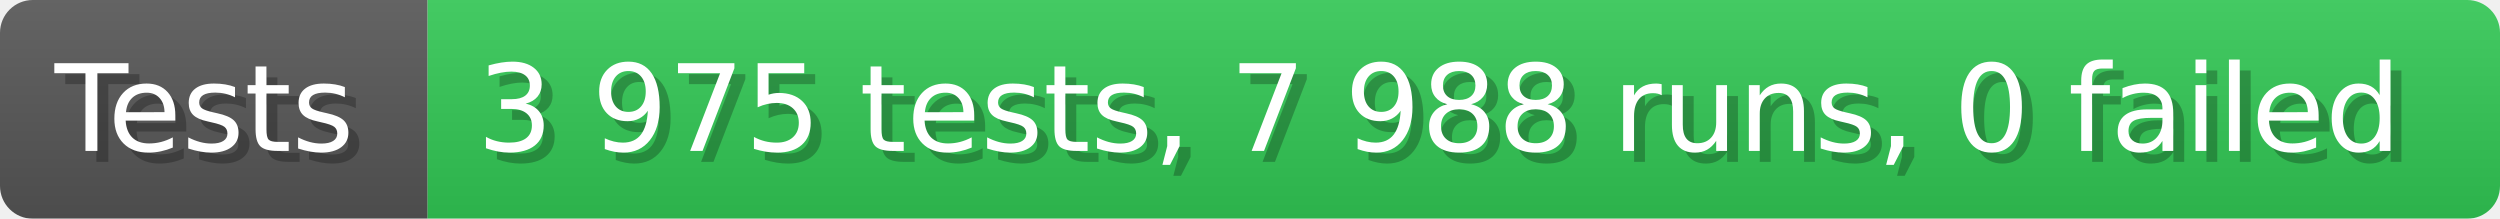
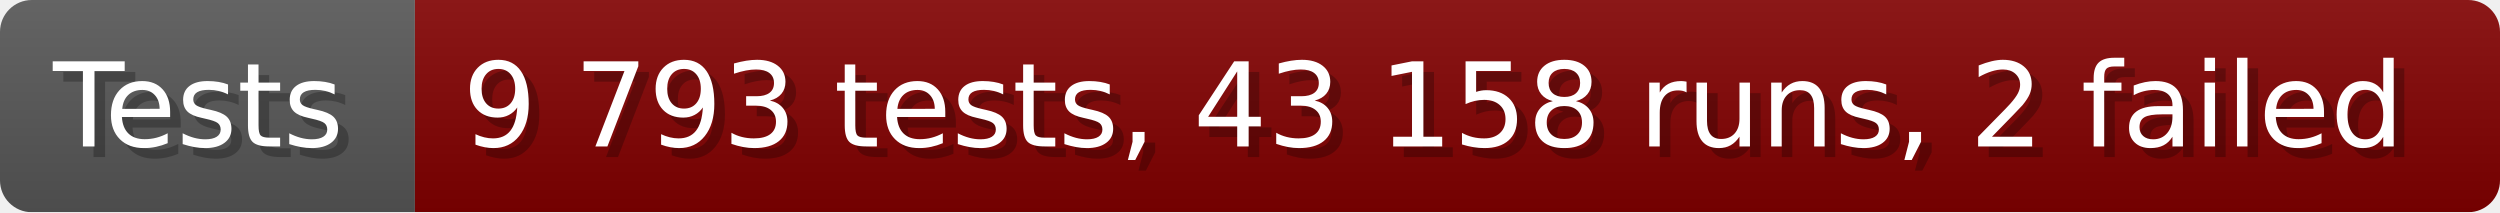
- <svg xmlns="http://www.w3.org/2000/svg" width="228.6" height="20" viewBox="0 0 2286 200" role="img" aria-label="Tests: 3 975 tests, 7 988 runs, 0 failed">
+ <svg xmlns="http://www.w3.org/2000/svg" width="235.6" height="20" viewBox="0 0 2356 200" role="img" aria-label="Tests: 9 793 tests, 43 158 runs, 2 failed">
  <linearGradient id="a" x2="0" y2="100%">
    <stop offset="0" stop-opacity=".1" stop-color="#EEE" />
    <stop offset="1" stop-opacity=".1" />
  </linearGradient>
  <mask id="m">
-     <rect width="2286" height="200" rx="30" fill="#FFF" />
+     <rect width="2356" height="200" rx="30" fill="#FFF" />
  </mask>
  <g mask="url(#m)">
    <rect width="391" height="200" fill="#555" />
-     <rect width="1895" height="200" fill="#31c653" x="391" />
-     <rect width="2286" height="200" fill="url(#a)" />
+     <rect width="1965" height="200" fill="#800000" x="391" />
+     <rect width="2356" height="200" fill="url(#a)" />
  </g>
  <g aria-hidden="true" fill="#fff" text-anchor="start" font-family="Verdana,DejaVu Sans,sans-serif" font-size="110">
    <text x="60" y="148" textLength="291" fill="#000" opacity="0.25">Tests</text>
    <text x="50" y="138" textLength="291">Tests</text>
-     <text x="446" y="148" textLength="1795" fill="#000" opacity="0.25">3 975 tests, 7 988 runs, 0 failed</text>
-     <text x="436" y="138" textLength="1795">3 975 tests, 7 988 runs, 0 failed</text>
+     <text x="446" y="148" textLength="1865" fill="#000" opacity="0.25">9 793 tests, 43 158 runs, 2 failed</text>
+     <text x="436" y="138" textLength="1865">9 793 tests, 43 158 runs, 2 failed</text>
  </g>
</svg>
